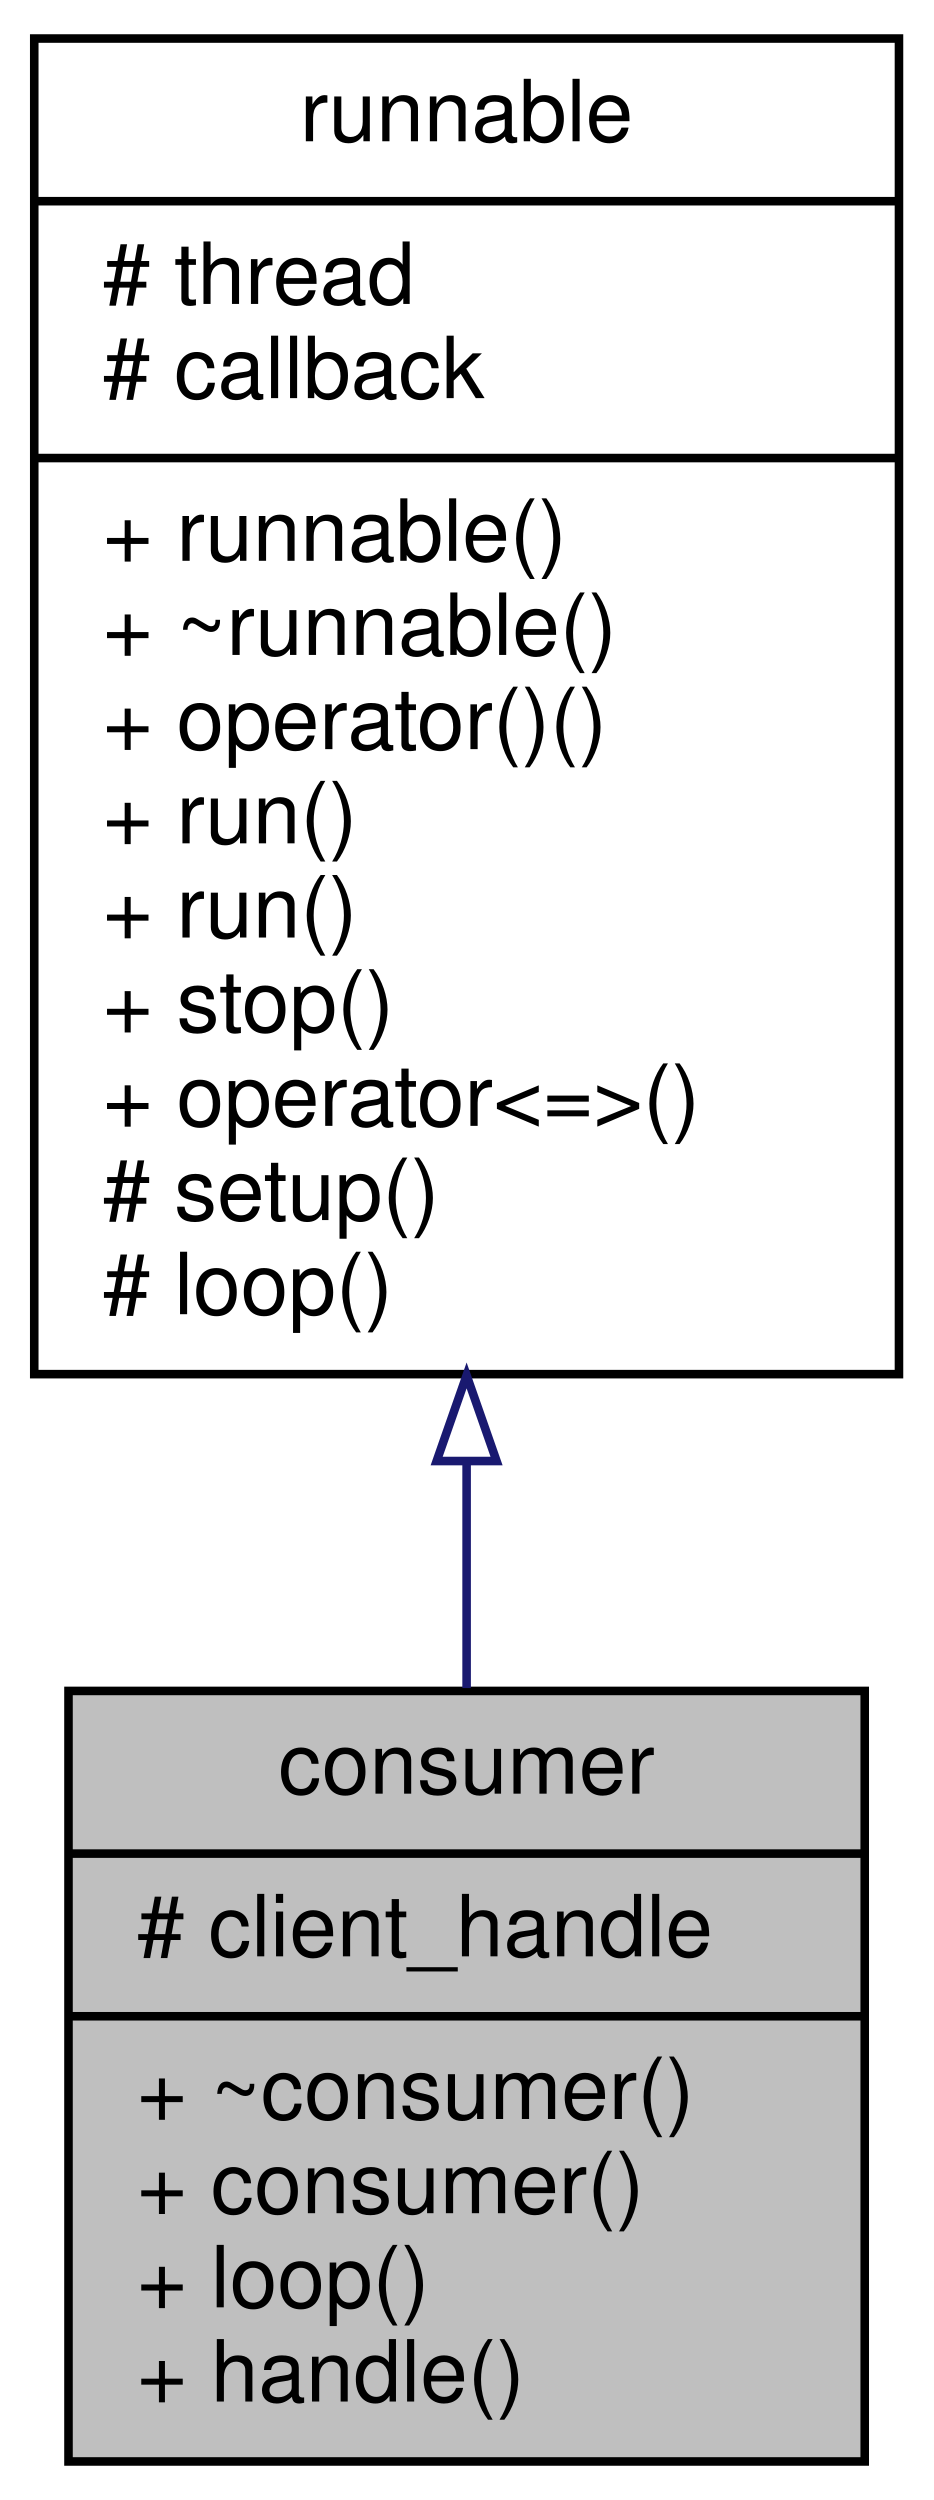
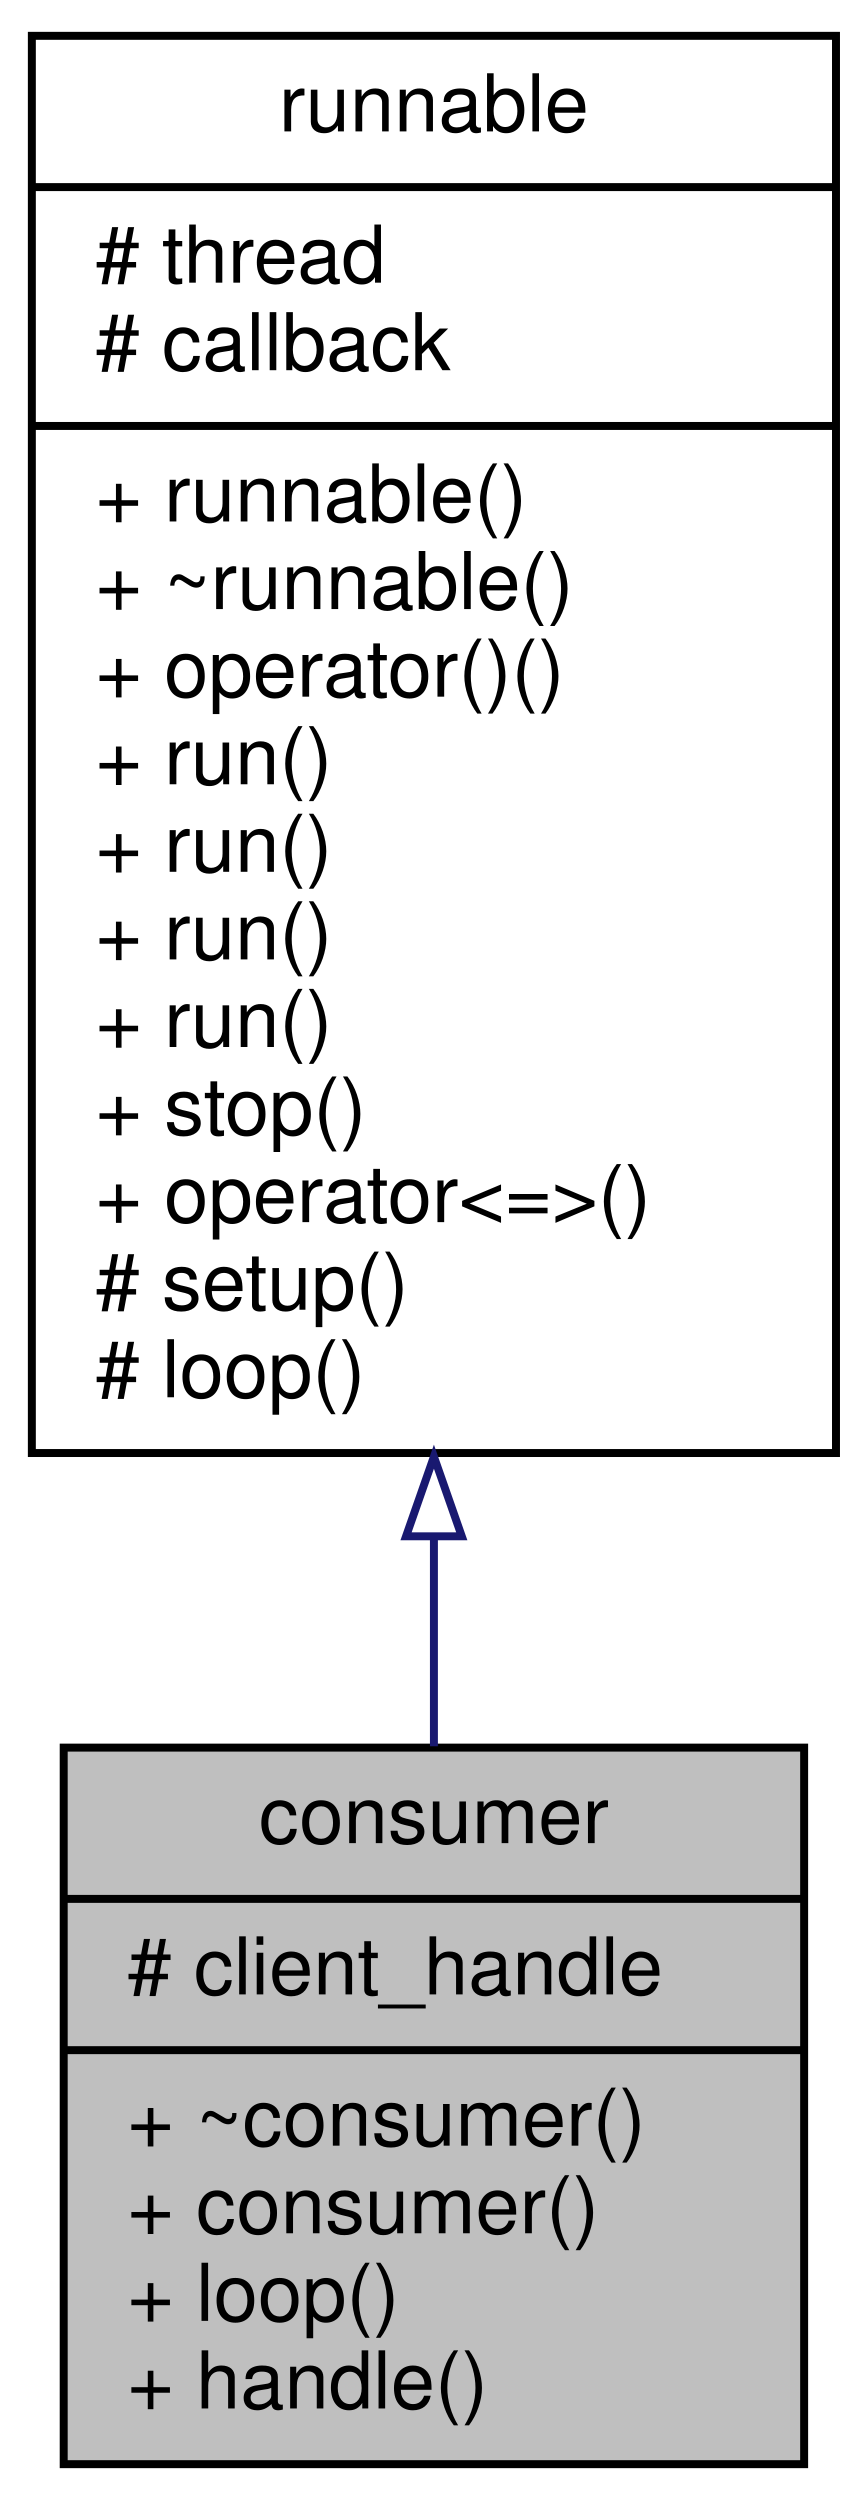
- <svg xmlns="http://www.w3.org/2000/svg" xmlns:xlink="http://www.w3.org/1999/xlink" width="109pt" height="292pt" viewBox="0.00 0.00 109.00 292.00">
-   <g id="graph0" class="graph" transform="scale(1 1) rotate(0) translate(4 288)">
+ <svg xmlns="http://www.w3.org/2000/svg" xmlns:xlink="http://www.w3.org/1999/xlink" width="109pt" height="314pt" viewBox="0.00 0.00 109.00 314.00">
+   <g id="graph0" class="graph" transform="scale(1 1) rotate(0) translate(4 310)">
    <g id="node1" class="node">
      <g id="a_node1">
        <a xlink:title=" ">
          <polygon fill="#bfbfbf" stroke="black" points="4,-0.5 4,-90.5 97,-90.5 97,-0.5 4,-0.5" />
          <text text-anchor="middle" x="50.5" y="-78.5" font-family="Helvetica,sans-Serif" font-size="10.00">consumer</text>
          <polyline fill="none" stroke="black" points="4,-71.5 97,-71.5 " />
          <text text-anchor="start" x="12" y="-59.5" font-family="Helvetica,sans-Serif" font-size="10.00"># client_handle</text>
          <polyline fill="none" stroke="black" points="4,-52.5 97,-52.5 " />
          <text text-anchor="start" x="12" y="-40.5" font-family="Helvetica,sans-Serif" font-size="10.00">+ ~consumer()</text>
          <text text-anchor="start" x="12" y="-29.5" font-family="Helvetica,sans-Serif" font-size="10.00">+ consumer()</text>
          <text text-anchor="start" x="12" y="-18.5" font-family="Helvetica,sans-Serif" font-size="10.00">+ loop()</text>
          <text text-anchor="start" x="12" y="-7.5" font-family="Helvetica,sans-Serif" font-size="10.00">+ handle()</text>
        </a>
      </g>
    </g>
    <g id="node2" class="node">
      <g id="a_node2">
        <a xlink:href="classrunnable.html" target="_top" xlink:title=" ">
-           <polygon fill="none" stroke="black" points="0,-127.5 0,-283.5 101,-283.5 101,-127.5 0,-127.5" />
-           <text text-anchor="middle" x="50.5" y="-271.5" font-family="Helvetica,sans-Serif" font-size="10.00">runnable</text>
-           <polyline fill="none" stroke="black" points="0,-264.5 101,-264.5 " />
-           <text text-anchor="start" x="8" y="-252.5" font-family="Helvetica,sans-Serif" font-size="10.00"># thread</text>
-           <text text-anchor="start" x="8" y="-241.5" font-family="Helvetica,sans-Serif" font-size="10.00"># callback</text>
-           <polyline fill="none" stroke="black" points="0,-234.5 101,-234.5 " />
-           <text text-anchor="start" x="8" y="-222.5" font-family="Helvetica,sans-Serif" font-size="10.00">+ runnable()</text>
-           <text text-anchor="start" x="8" y="-211.5" font-family="Helvetica,sans-Serif" font-size="10.00">+ ~runnable()</text>
-           <text text-anchor="start" x="8" y="-200.5" font-family="Helvetica,sans-Serif" font-size="10.00">+ operator()()</text>
+           <polygon fill="none" stroke="black" points="0,-127.5 0,-305.5 101,-305.5 101,-127.5 0,-127.5" />
+           <text text-anchor="middle" x="50.5" y="-293.5" font-family="Helvetica,sans-Serif" font-size="10.00">runnable</text>
+           <polyline fill="none" stroke="black" points="0,-286.5 101,-286.5 " />
+           <text text-anchor="start" x="8" y="-274.5" font-family="Helvetica,sans-Serif" font-size="10.00"># thread</text>
+           <text text-anchor="start" x="8" y="-263.5" font-family="Helvetica,sans-Serif" font-size="10.00"># callback</text>
+           <polyline fill="none" stroke="black" points="0,-256.5 101,-256.5 " />
+           <text text-anchor="start" x="8" y="-244.5" font-family="Helvetica,sans-Serif" font-size="10.00">+ runnable()</text>
+           <text text-anchor="start" x="8" y="-233.5" font-family="Helvetica,sans-Serif" font-size="10.00">+ ~runnable()</text>
+           <text text-anchor="start" x="8" y="-222.5" font-family="Helvetica,sans-Serif" font-size="10.00">+ operator()()</text>
+           <text text-anchor="start" x="8" y="-211.5" font-family="Helvetica,sans-Serif" font-size="10.00">+ run()</text>
+           <text text-anchor="start" x="8" y="-200.5" font-family="Helvetica,sans-Serif" font-size="10.00">+ run()</text>
          <text text-anchor="start" x="8" y="-189.5" font-family="Helvetica,sans-Serif" font-size="10.00">+ run()</text>
          <text text-anchor="start" x="8" y="-178.5" font-family="Helvetica,sans-Serif" font-size="10.00">+ run()</text>
          <text text-anchor="start" x="8" y="-167.5" font-family="Helvetica,sans-Serif" font-size="10.00">+ stop()</text>
          <text text-anchor="start" x="8" y="-156.5" font-family="Helvetica,sans-Serif" font-size="10.00">+ operator&lt;=&gt;()</text>
          <text text-anchor="start" x="8" y="-145.5" font-family="Helvetica,sans-Serif" font-size="10.00"># setup()</text>
          <text text-anchor="start" x="8" y="-134.5" font-family="Helvetica,sans-Serif" font-size="10.00"># loop()</text>
        </a>
      </g>
    </g>
    <g id="edge1" class="edge">
-       <path fill="none" stroke="midnightblue" d="M50.5,-117.08C50.5,-108.02 50.5,-99.11 50.5,-90.83" />
-       <polygon fill="none" stroke="midnightblue" points="47,-117.35 50.5,-127.35 54,-117.35 47,-117.35" />
+       <path fill="none" stroke="midnightblue" d="M50.5,-117.03C50.5,-107.87 50.5,-98.93 50.5,-90.67" />
+       <polygon fill="none" stroke="midnightblue" points="47,-117.04 50.5,-127.04 54,-117.04 47,-117.04" />
    </g>
  </g>
</svg>
